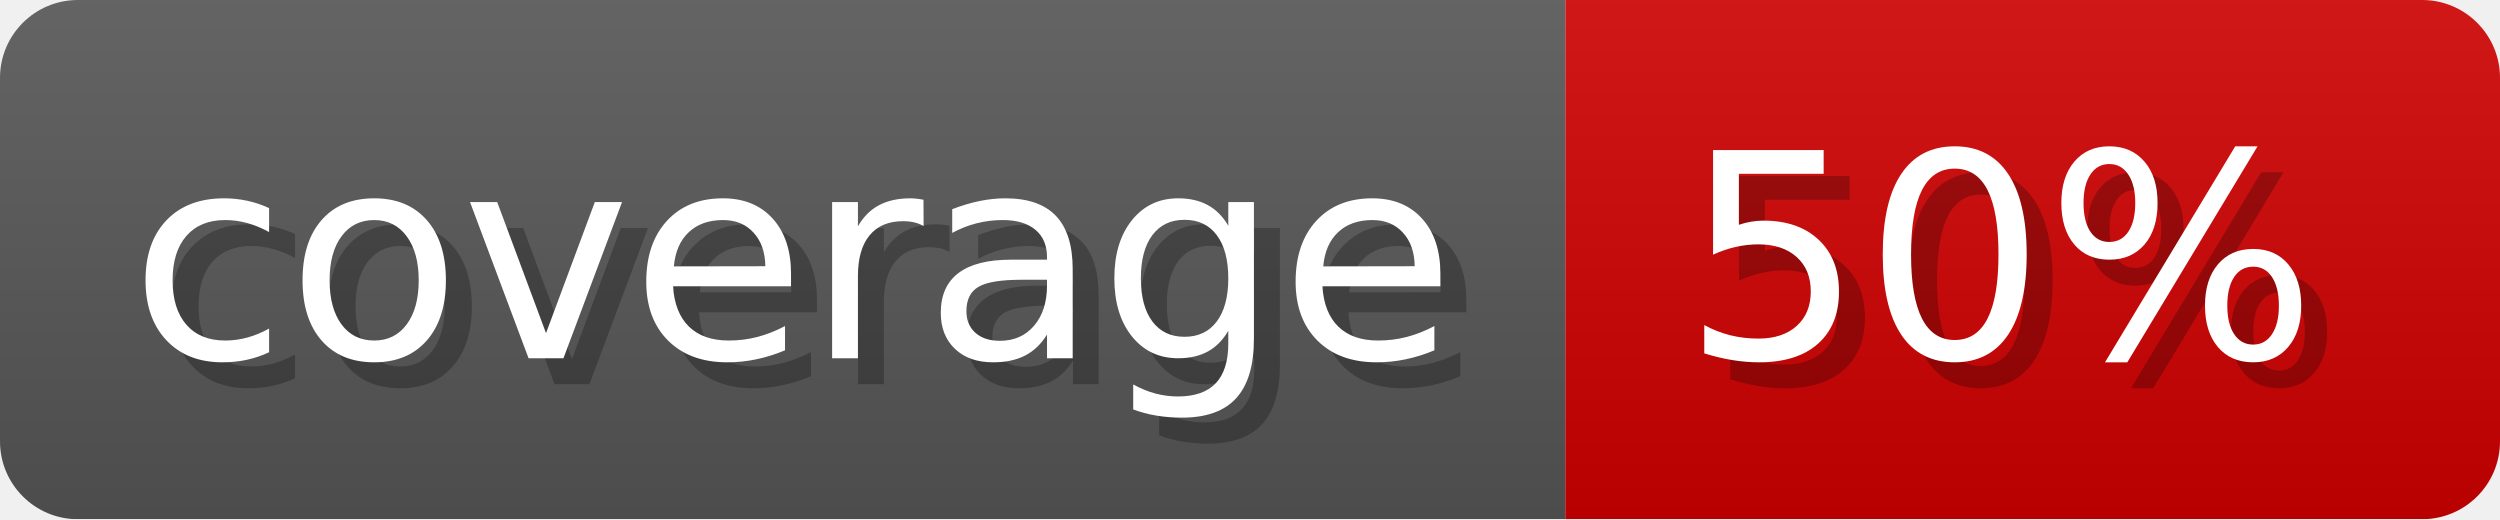
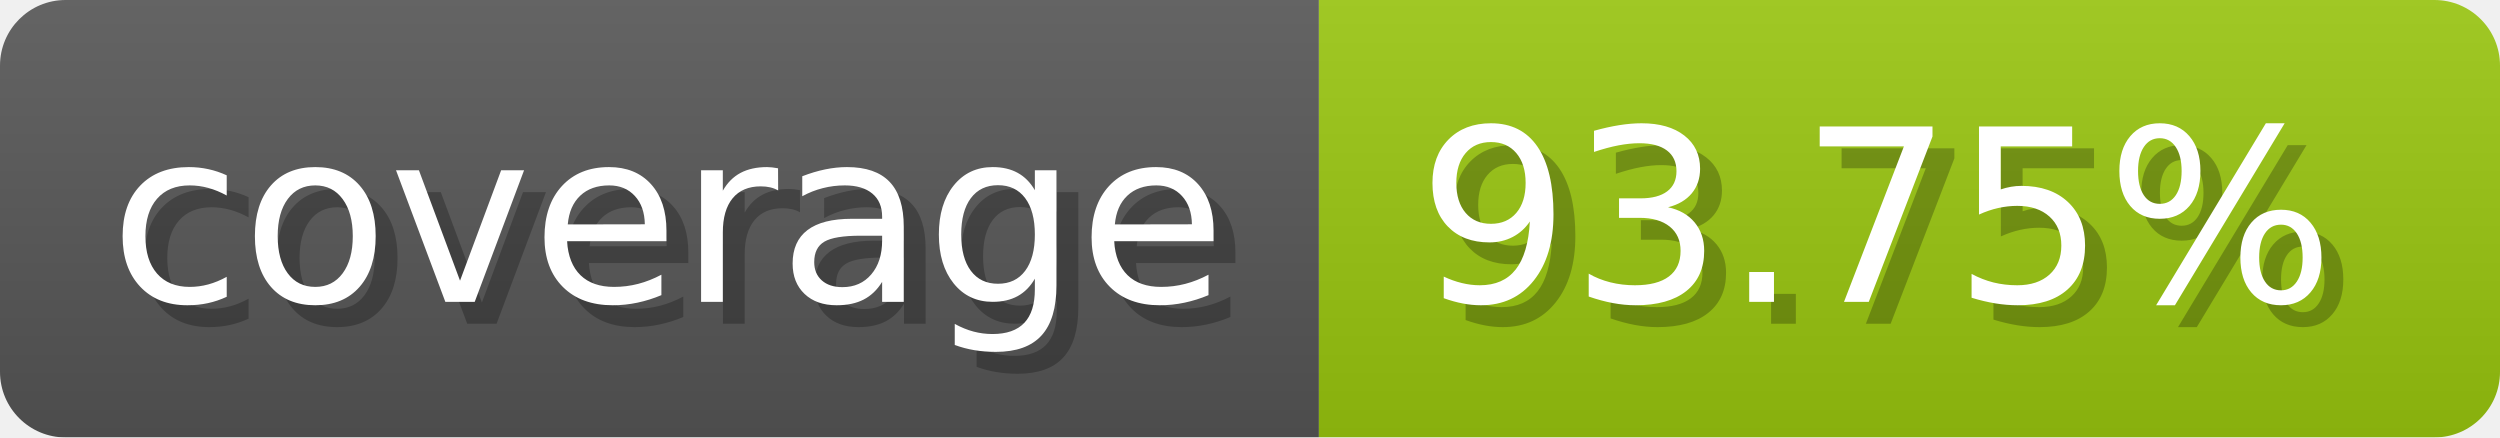
- <svg xmlns="http://www.w3.org/2000/svg" width="96.3" height="20" viewBox="0 0 963 200" role="img" aria-label="coverage: 50%">
+ <svg xmlns="http://www.w3.org/2000/svg" width="114.3" height="20" viewBox="0 0 1143 200" role="img" aria-label="coverage: 93.75%">
  <linearGradient id="a" x2="0" y2="100%">
    <stop offset="0" stop-opacity=".1" stop-color="#EEE" />
    <stop offset="1" stop-opacity=".1" />
  </linearGradient>
  <mask id="m">
-     <rect width="963" height="200" rx="30" fill="#FFF" />
+     <rect width="1143" height="200" rx="30" fill="#FFF" />
  </mask>
  <g mask="url(#m)">
    <rect width="603" height="200" fill="#555" />
-     <rect width="360" height="200" fill="#ce0000" x="603" />
-     <rect width="963" height="200" fill="url(#a)" />
+     <rect width="540" height="200" fill="#97c40f" x="603" />
+     <rect width="1143" height="200" fill="url(#a)" />
  </g>
  <g aria-hidden="true" fill="#fff" text-anchor="start" font-family="Verdana,DejaVu Sans,sans-serif" font-size="110">
    <text x="60" y="148" textLength="503" fill="#000" opacity="0.25">coverage</text>
    <text x="50" y="138" textLength="503">coverage</text>
-     <text x="658" y="148" textLength="260" fill="#000" opacity="0.25">50%</text>
-     <text x="648" y="138" textLength="260">50%</text>
+     <text x="658" y="148" textLength="440" fill="#000" opacity="0.25">93.75%</text>
+     <text x="648" y="138" textLength="440">93.75%</text>
  </g>
</svg>
